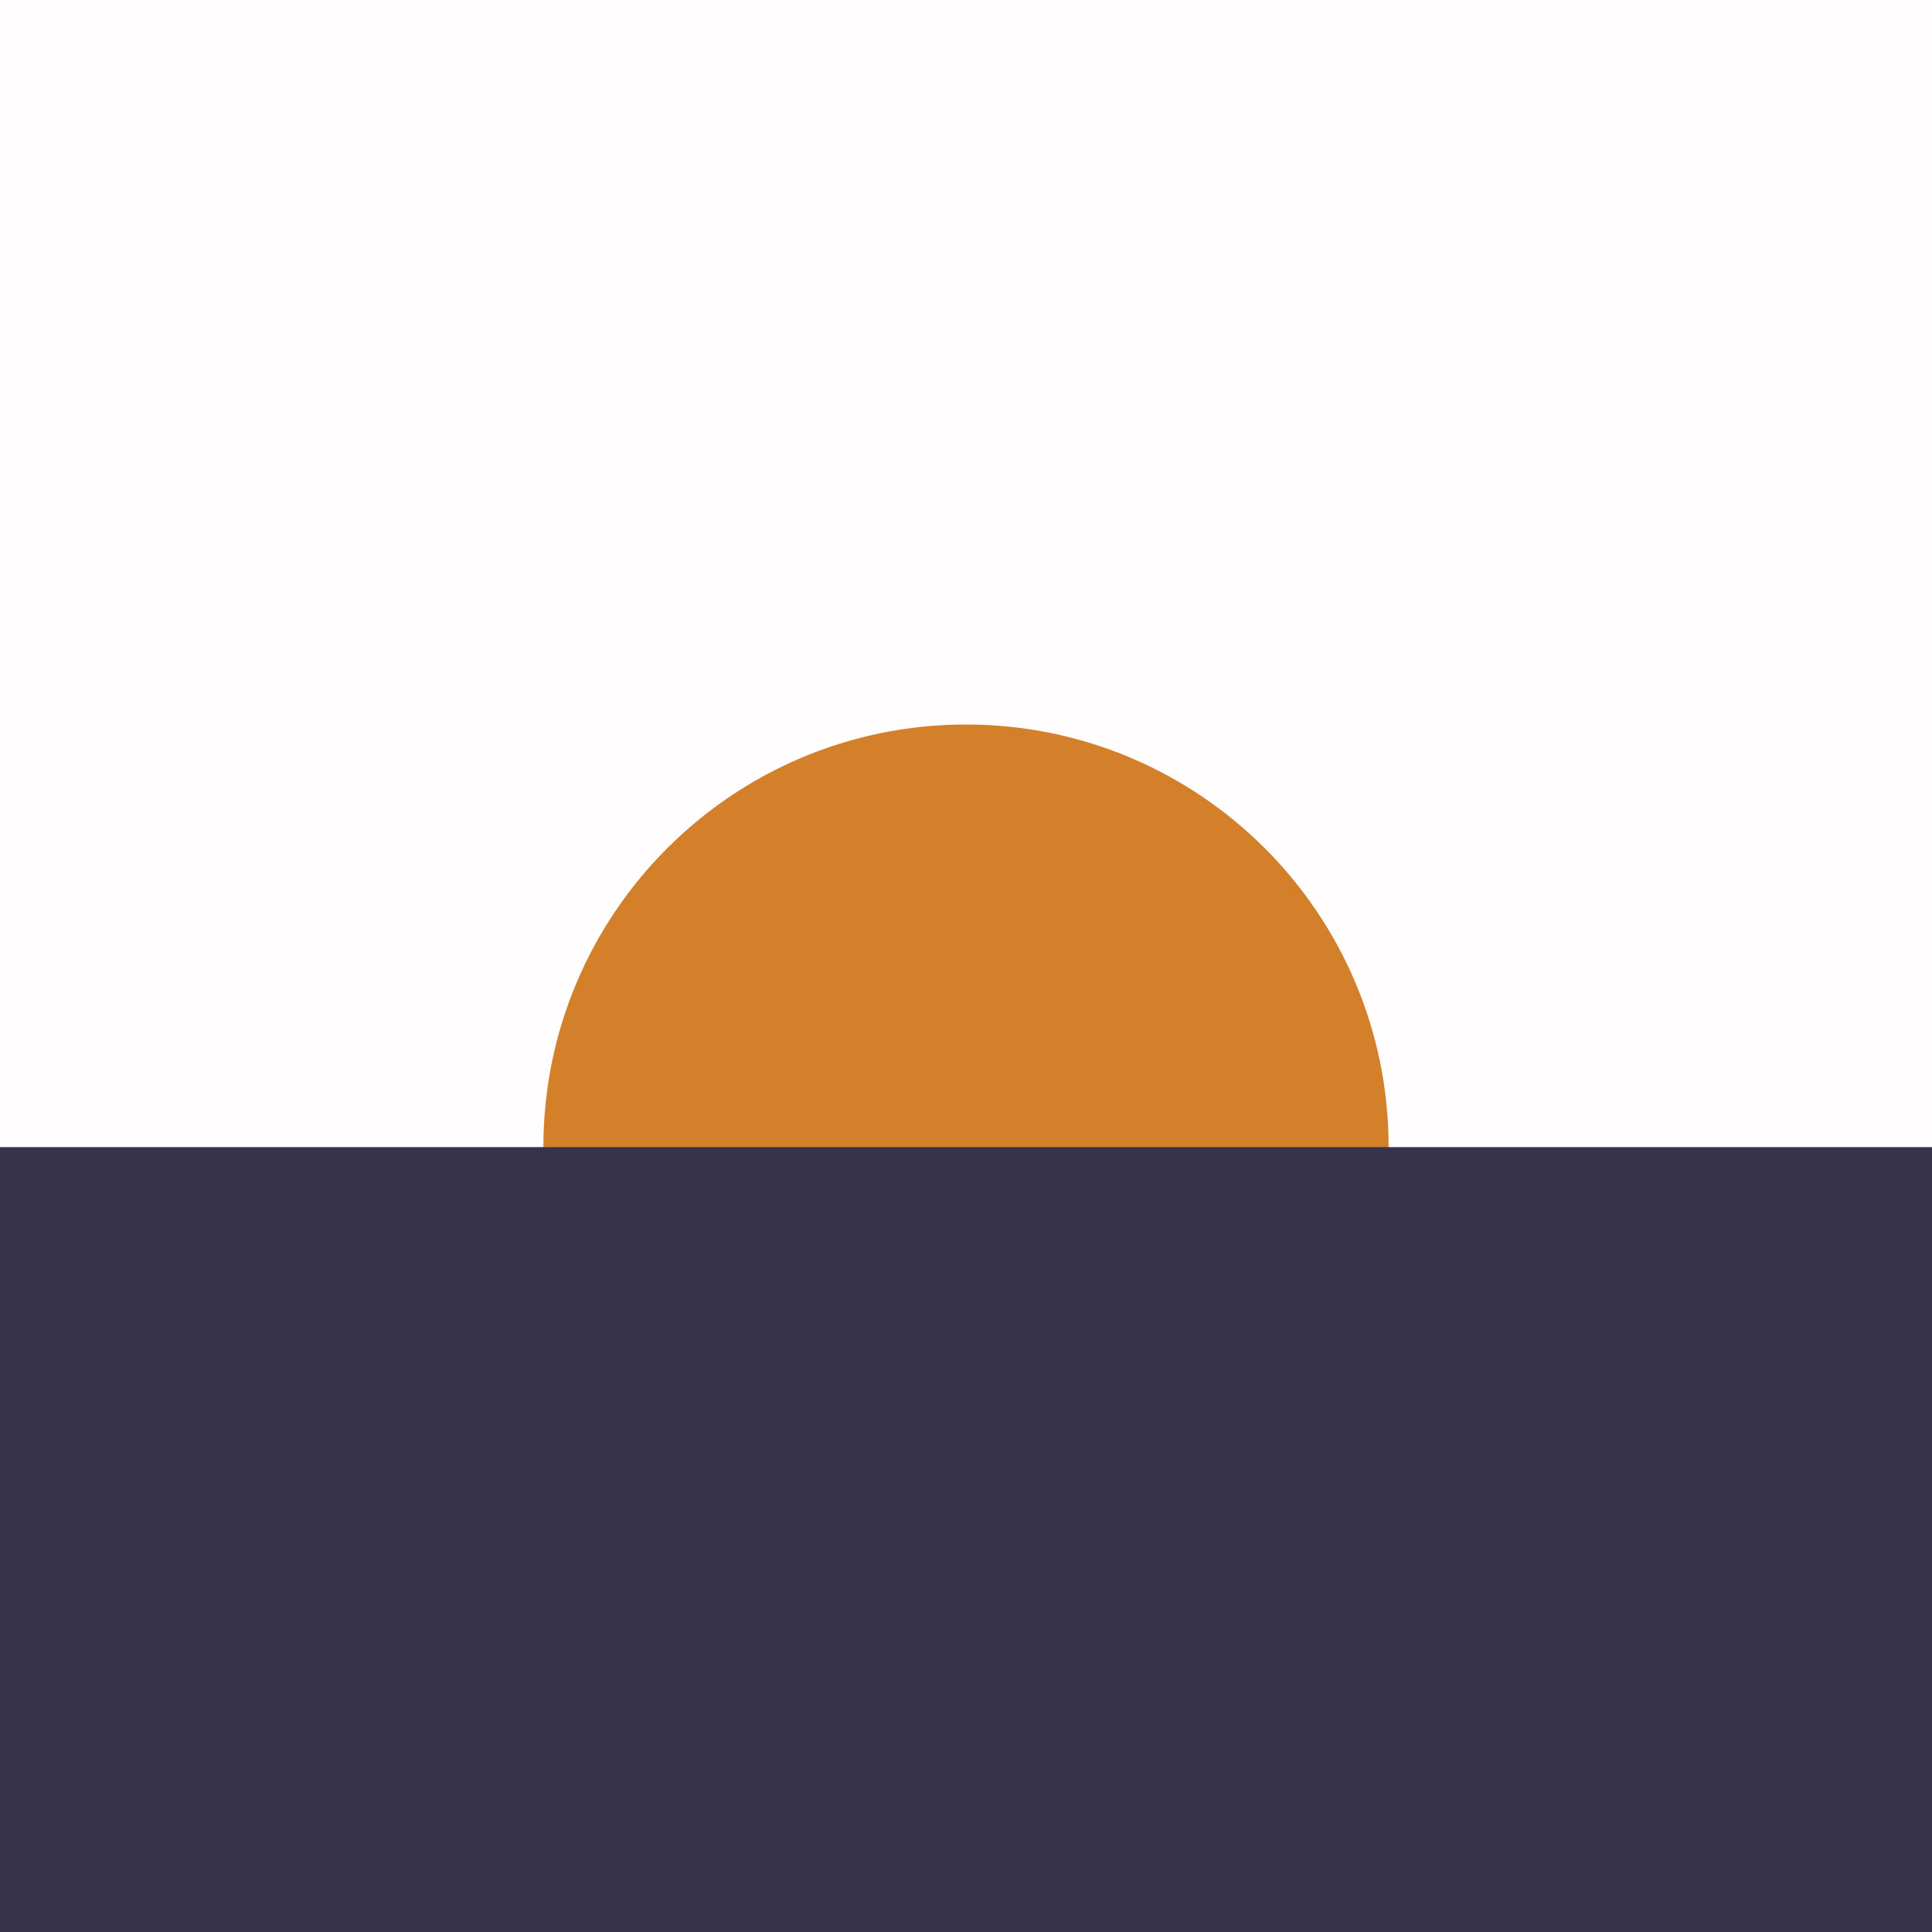
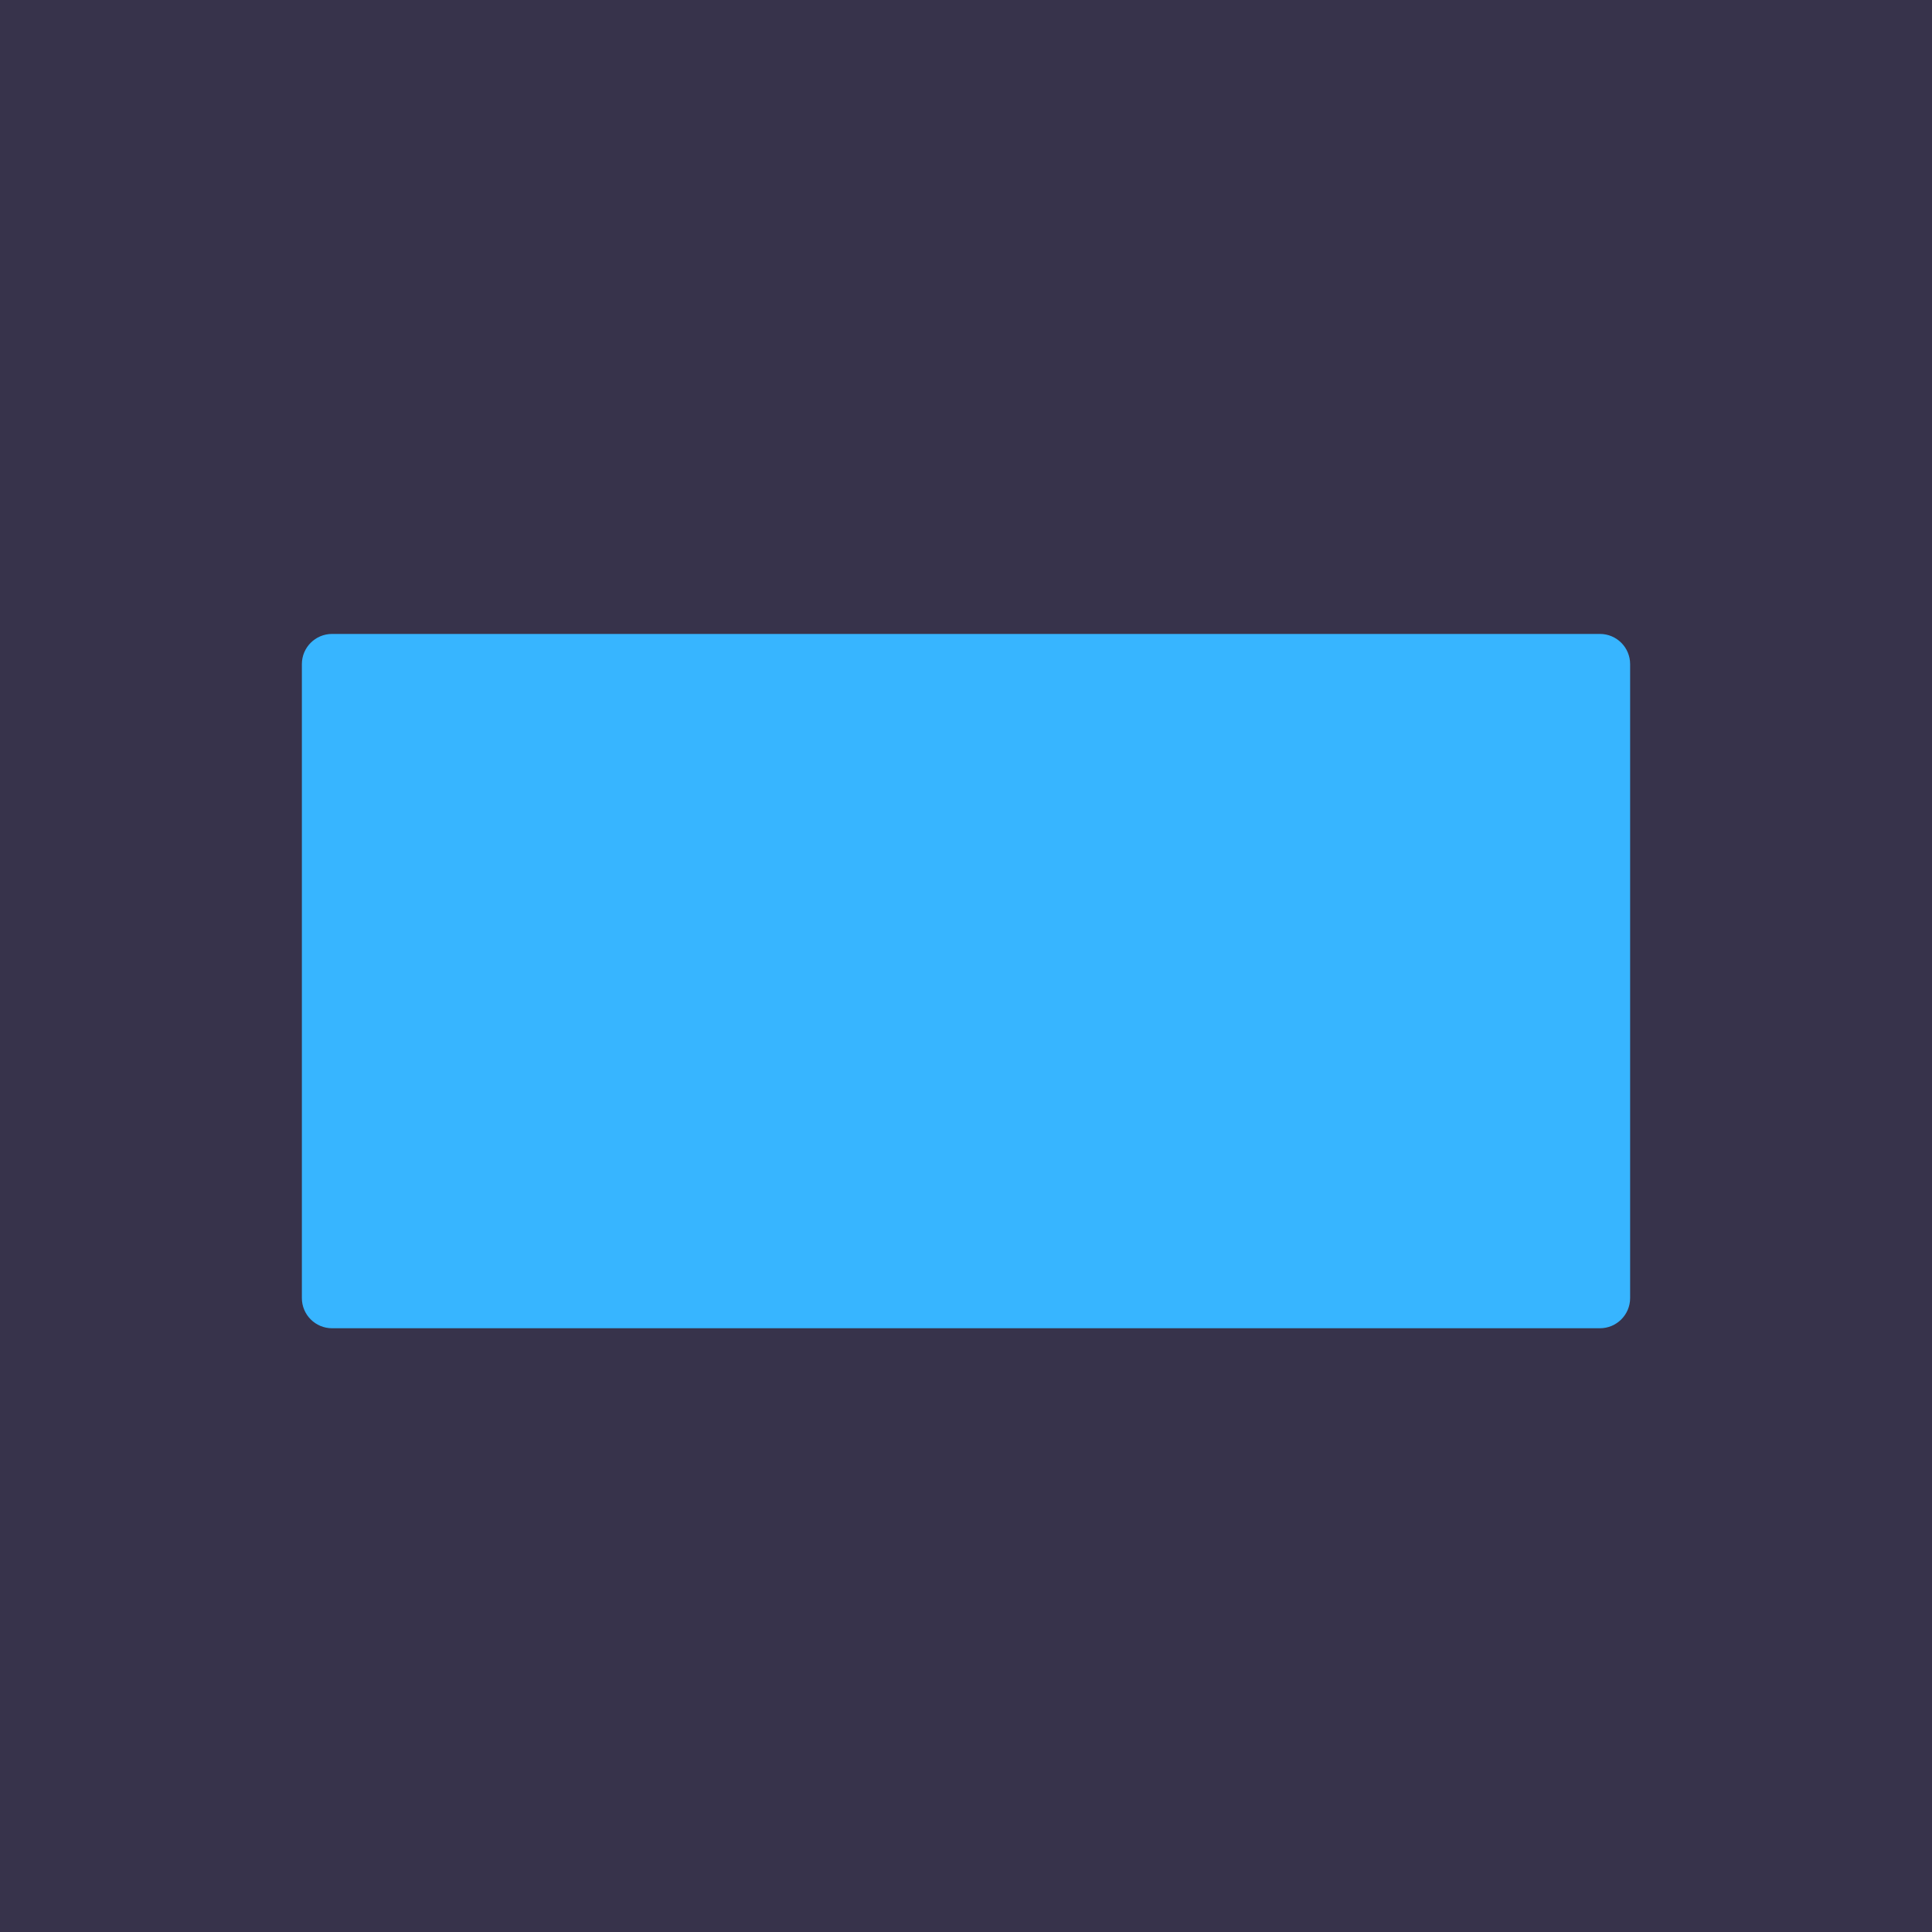
<svg xmlns="http://www.w3.org/2000/svg" viewBox="0 0 64 64">
-   <rect width="64" height="64" fill="#fffdfd" />
-   <circle cx="32" cy="38" r="14" fill="#d4802a" />
-   <rect x="0" y="38" width="64" height="26" fill="#37334b" />
+   <rect width="64" height="64" fill="#37334b" />
+   <rect x="10" y="21" width="44" height="23" rx="1" fill="#37b5ff" />
</svg>
